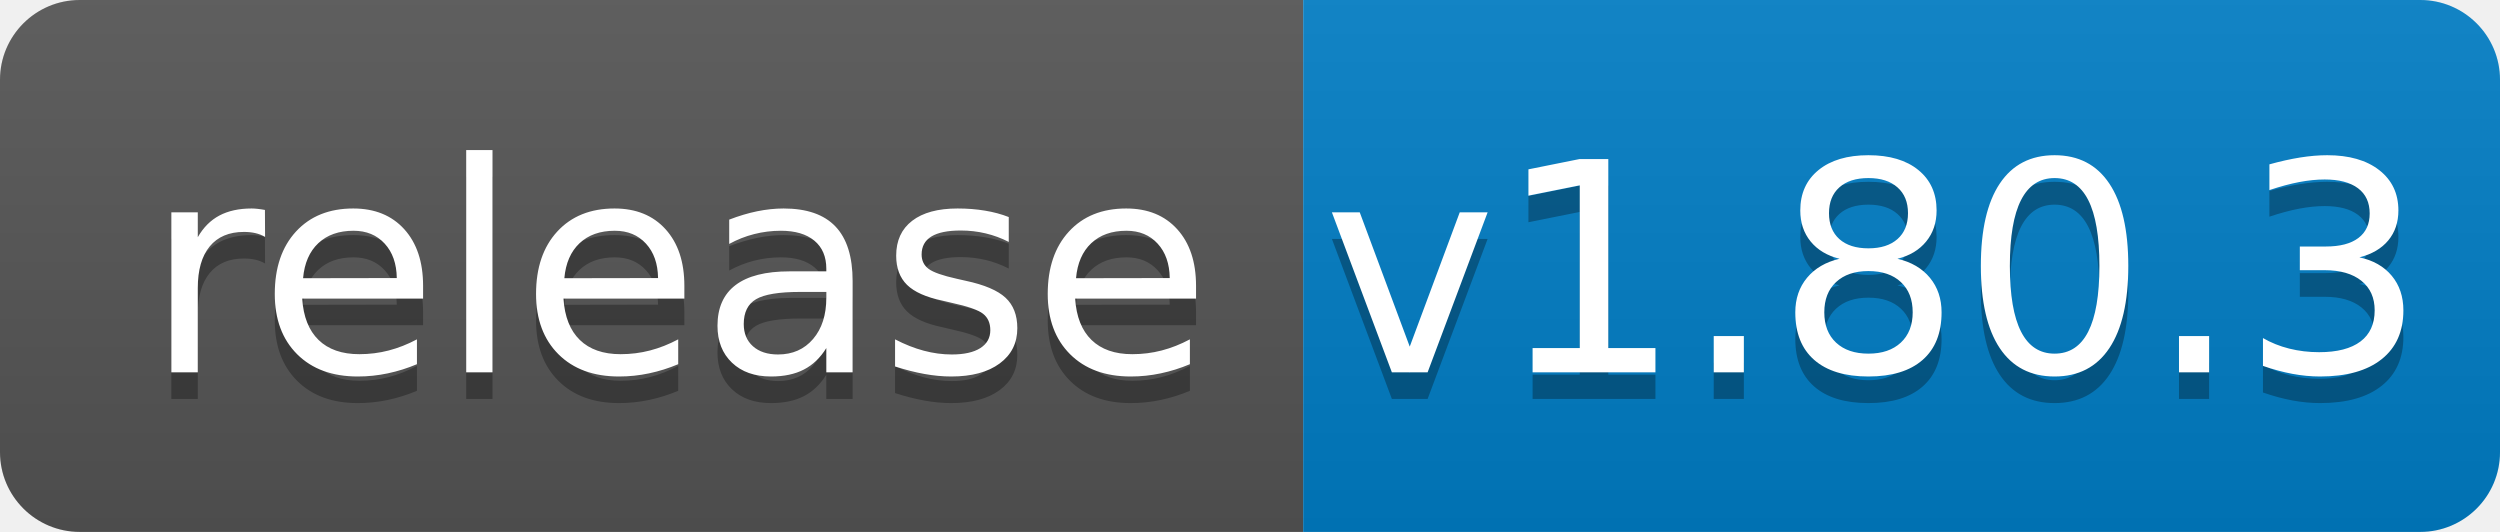
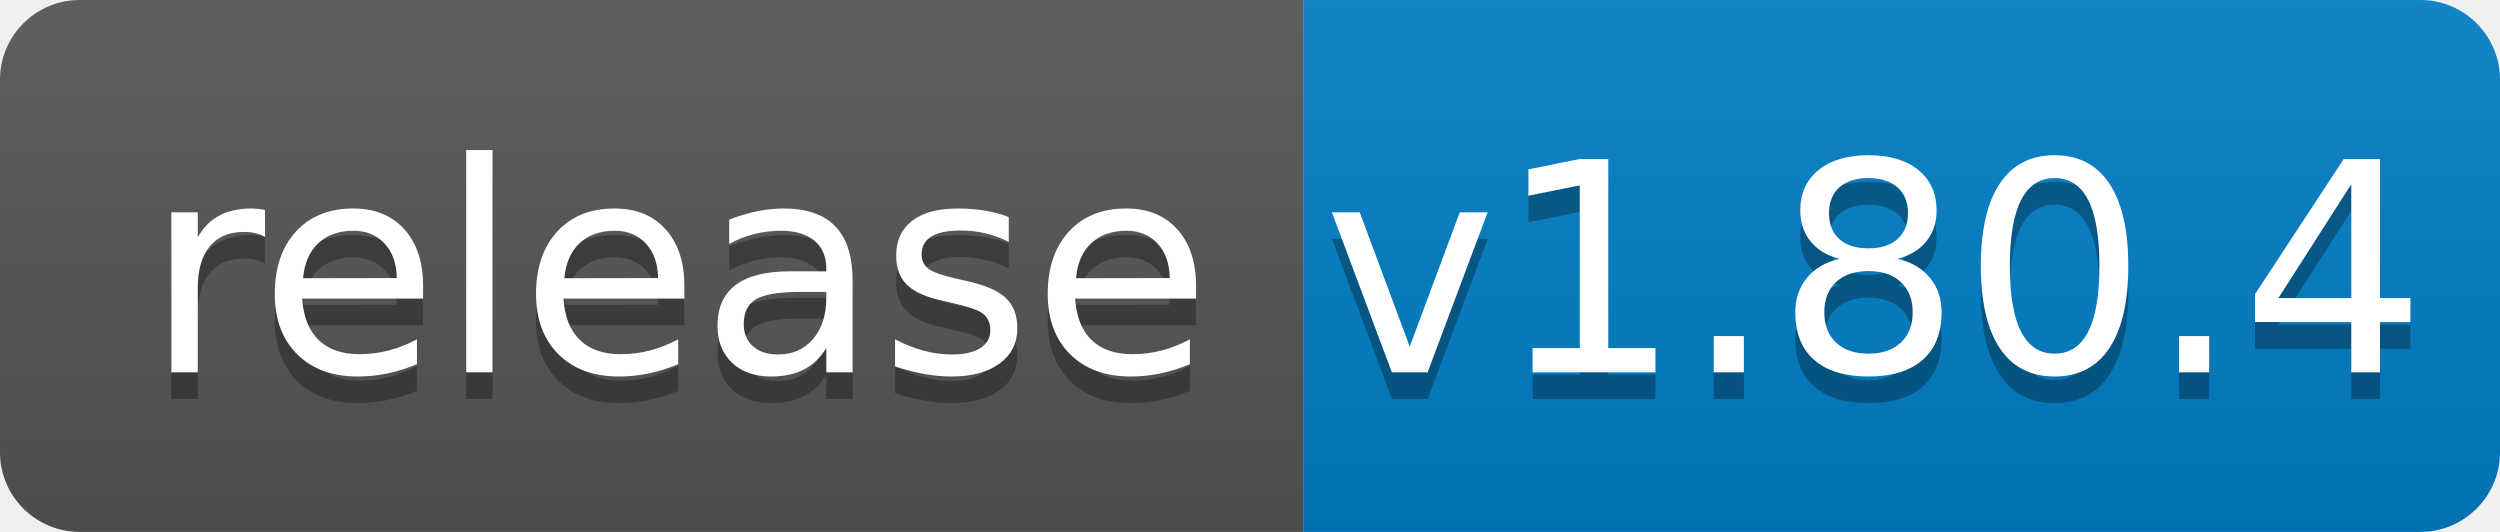
<svg xmlns="http://www.w3.org/2000/svg" width="94" height="20">
  <linearGradient id="b" x2="0" y2="100%">
    <stop offset="0" stop-color="#bbb" stop-opacity=".1" />
    <stop offset="1" stop-opacity=".1" />
  </linearGradient>
  <clipPath id="a">
    <rect width="94" height="20" rx="3" fill="#fff" />
  </clipPath>
  <g clip-path="url(#a)">
    <path fill="#555" d="M0 0h49v20H0z" />
    <path fill="#007ec6" d="M49 0h45v20H49z" />
    <path fill="url(#b)" d="M0 0h94v20H0z" />
  </g>
  <g fill="#fff" text-anchor="middle" font-family="DejaVu Sans,Verdana,Geneva,sans-serif" font-size="110">
    <text x="255" y="150" fill="#010101" fill-opacity=".3" transform="scale(.1)" textLength="390">release</text>
    <text x="255" y="140" transform="scale(.1)" textLength="390">release</text>
-     <text x="705" y="150" fill="#010101" fill-opacity=".3" transform="scale(.1)" textLength="350">v1.80.3</text>
-     <text x="705" y="140" transform="scale(.1)" textLength="350">v1.80.3</text>
+     <text x="705" y="150" fill="#010101" fill-opacity=".3" transform="scale(.1)" textLength="350">v1.80.4</text>
+     <text x="705" y="140" transform="scale(.1)" textLength="350">v1.80.4</text>
  </g>
</svg>
